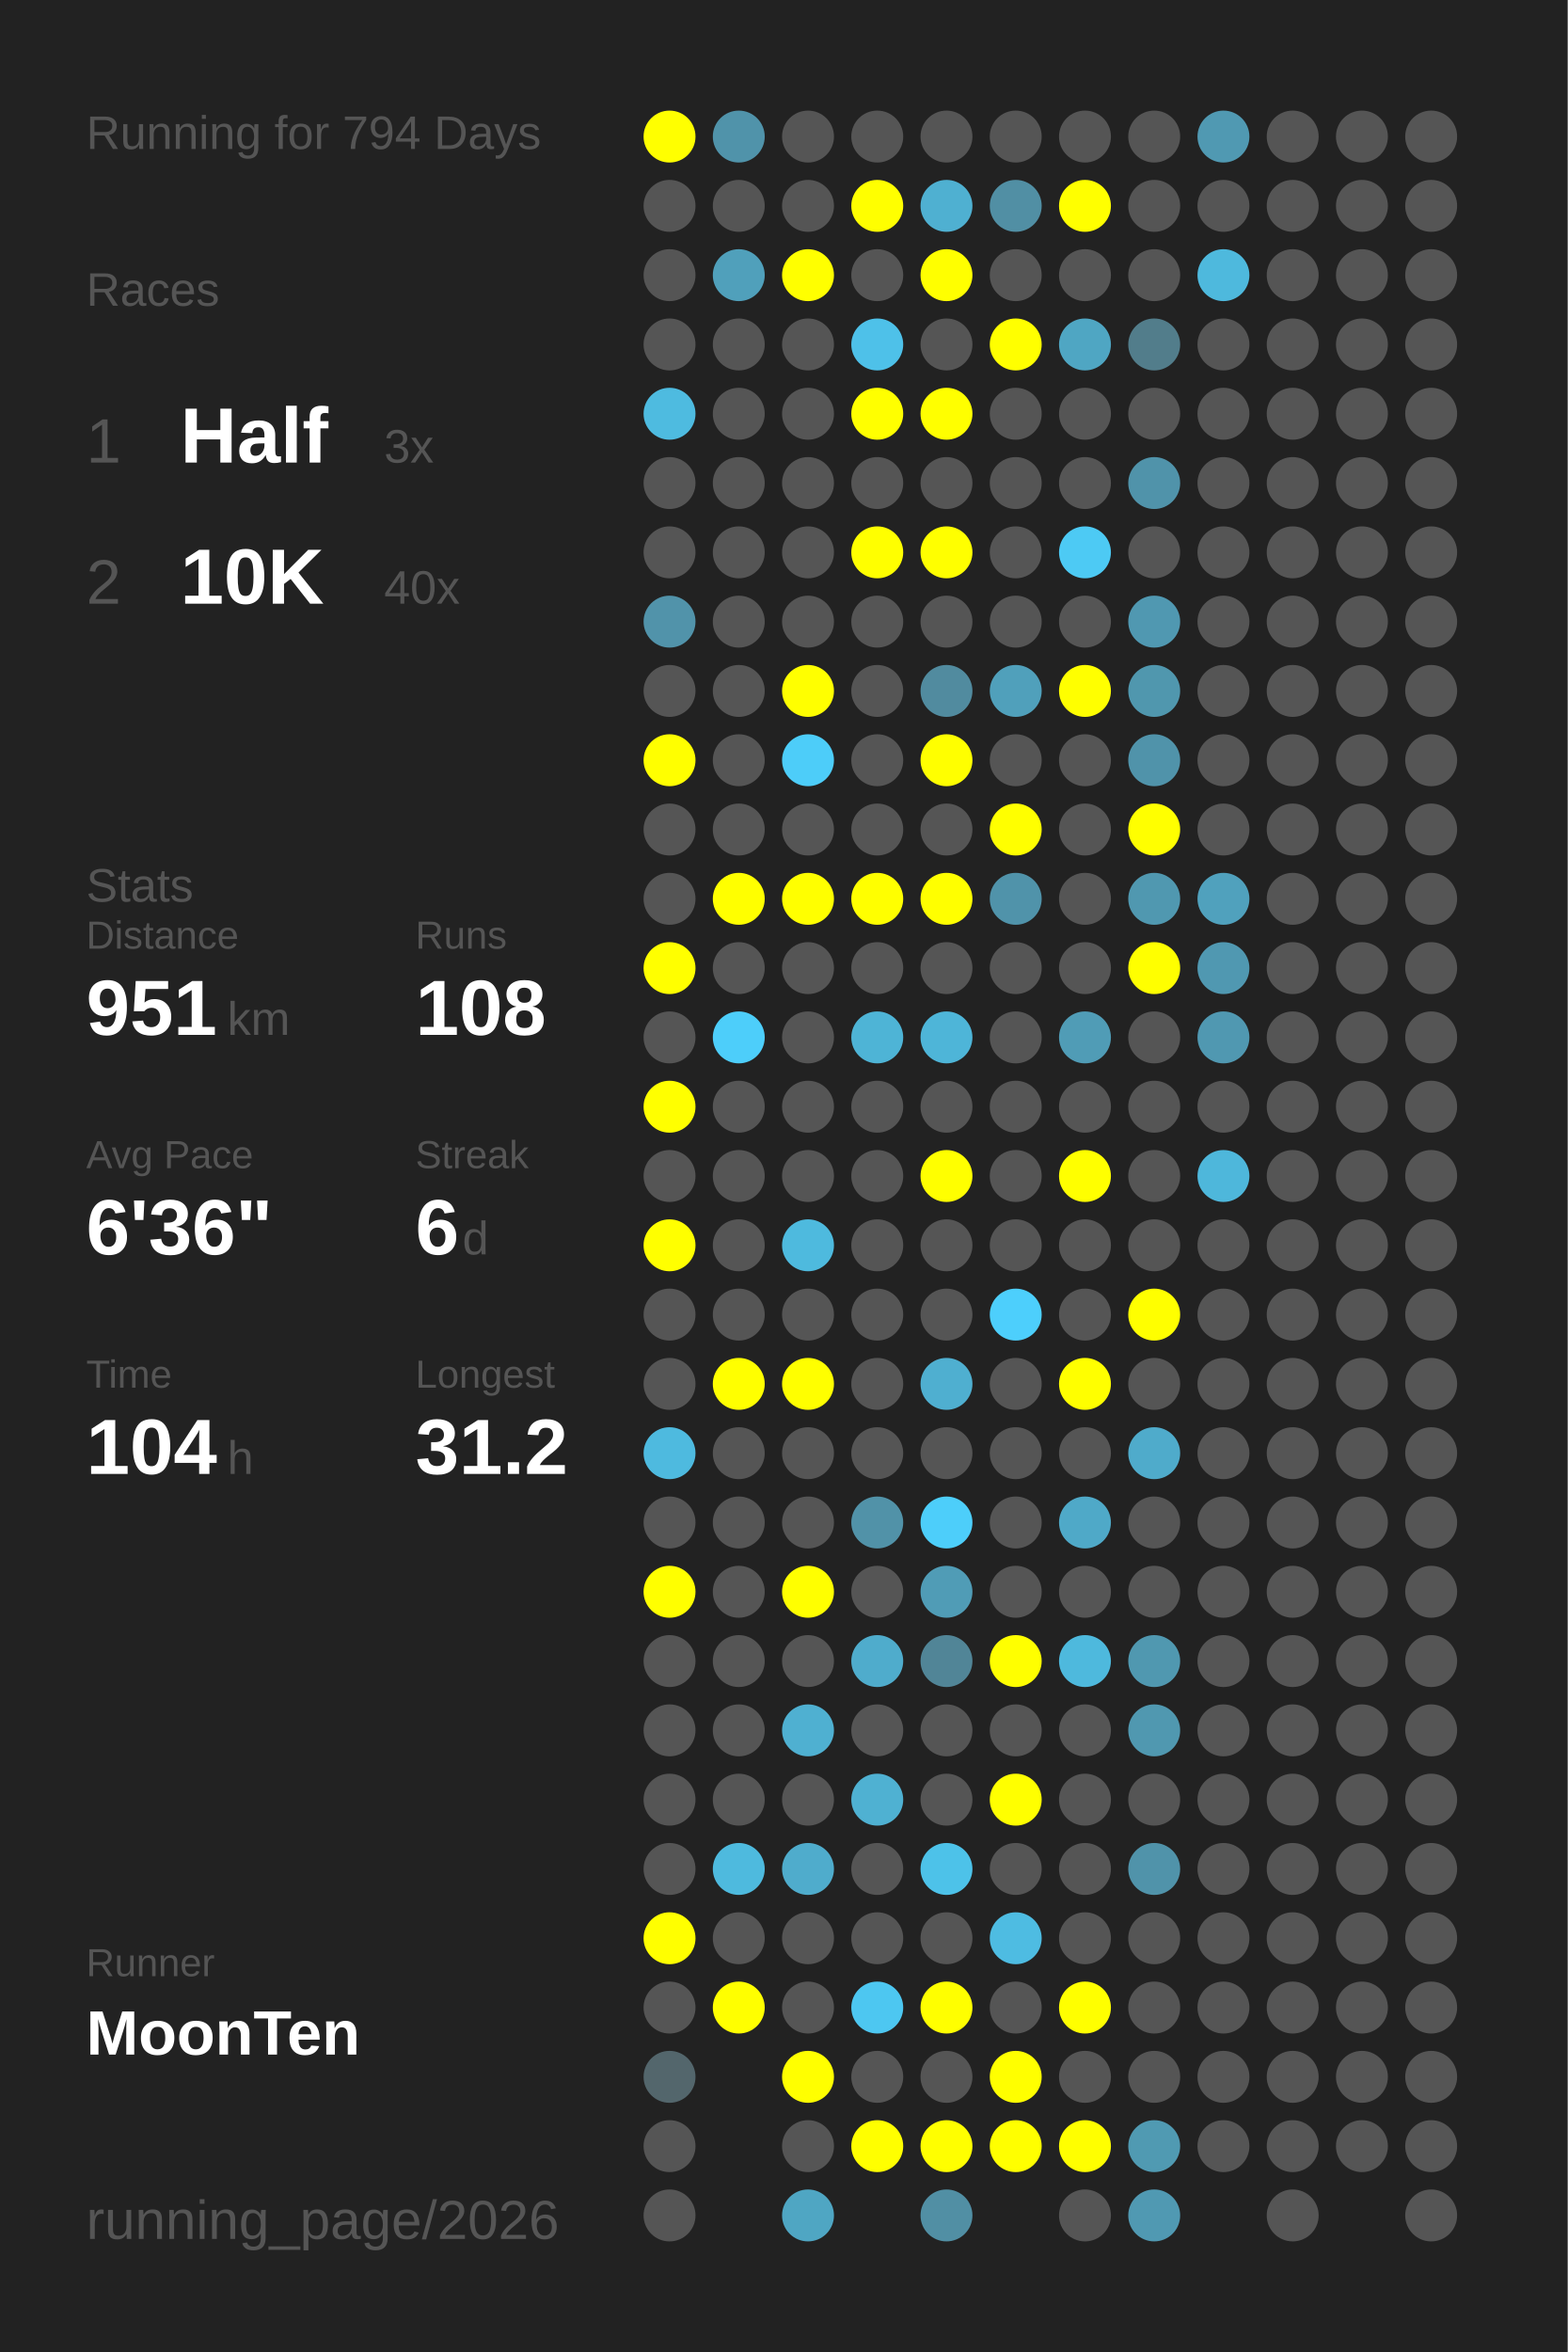
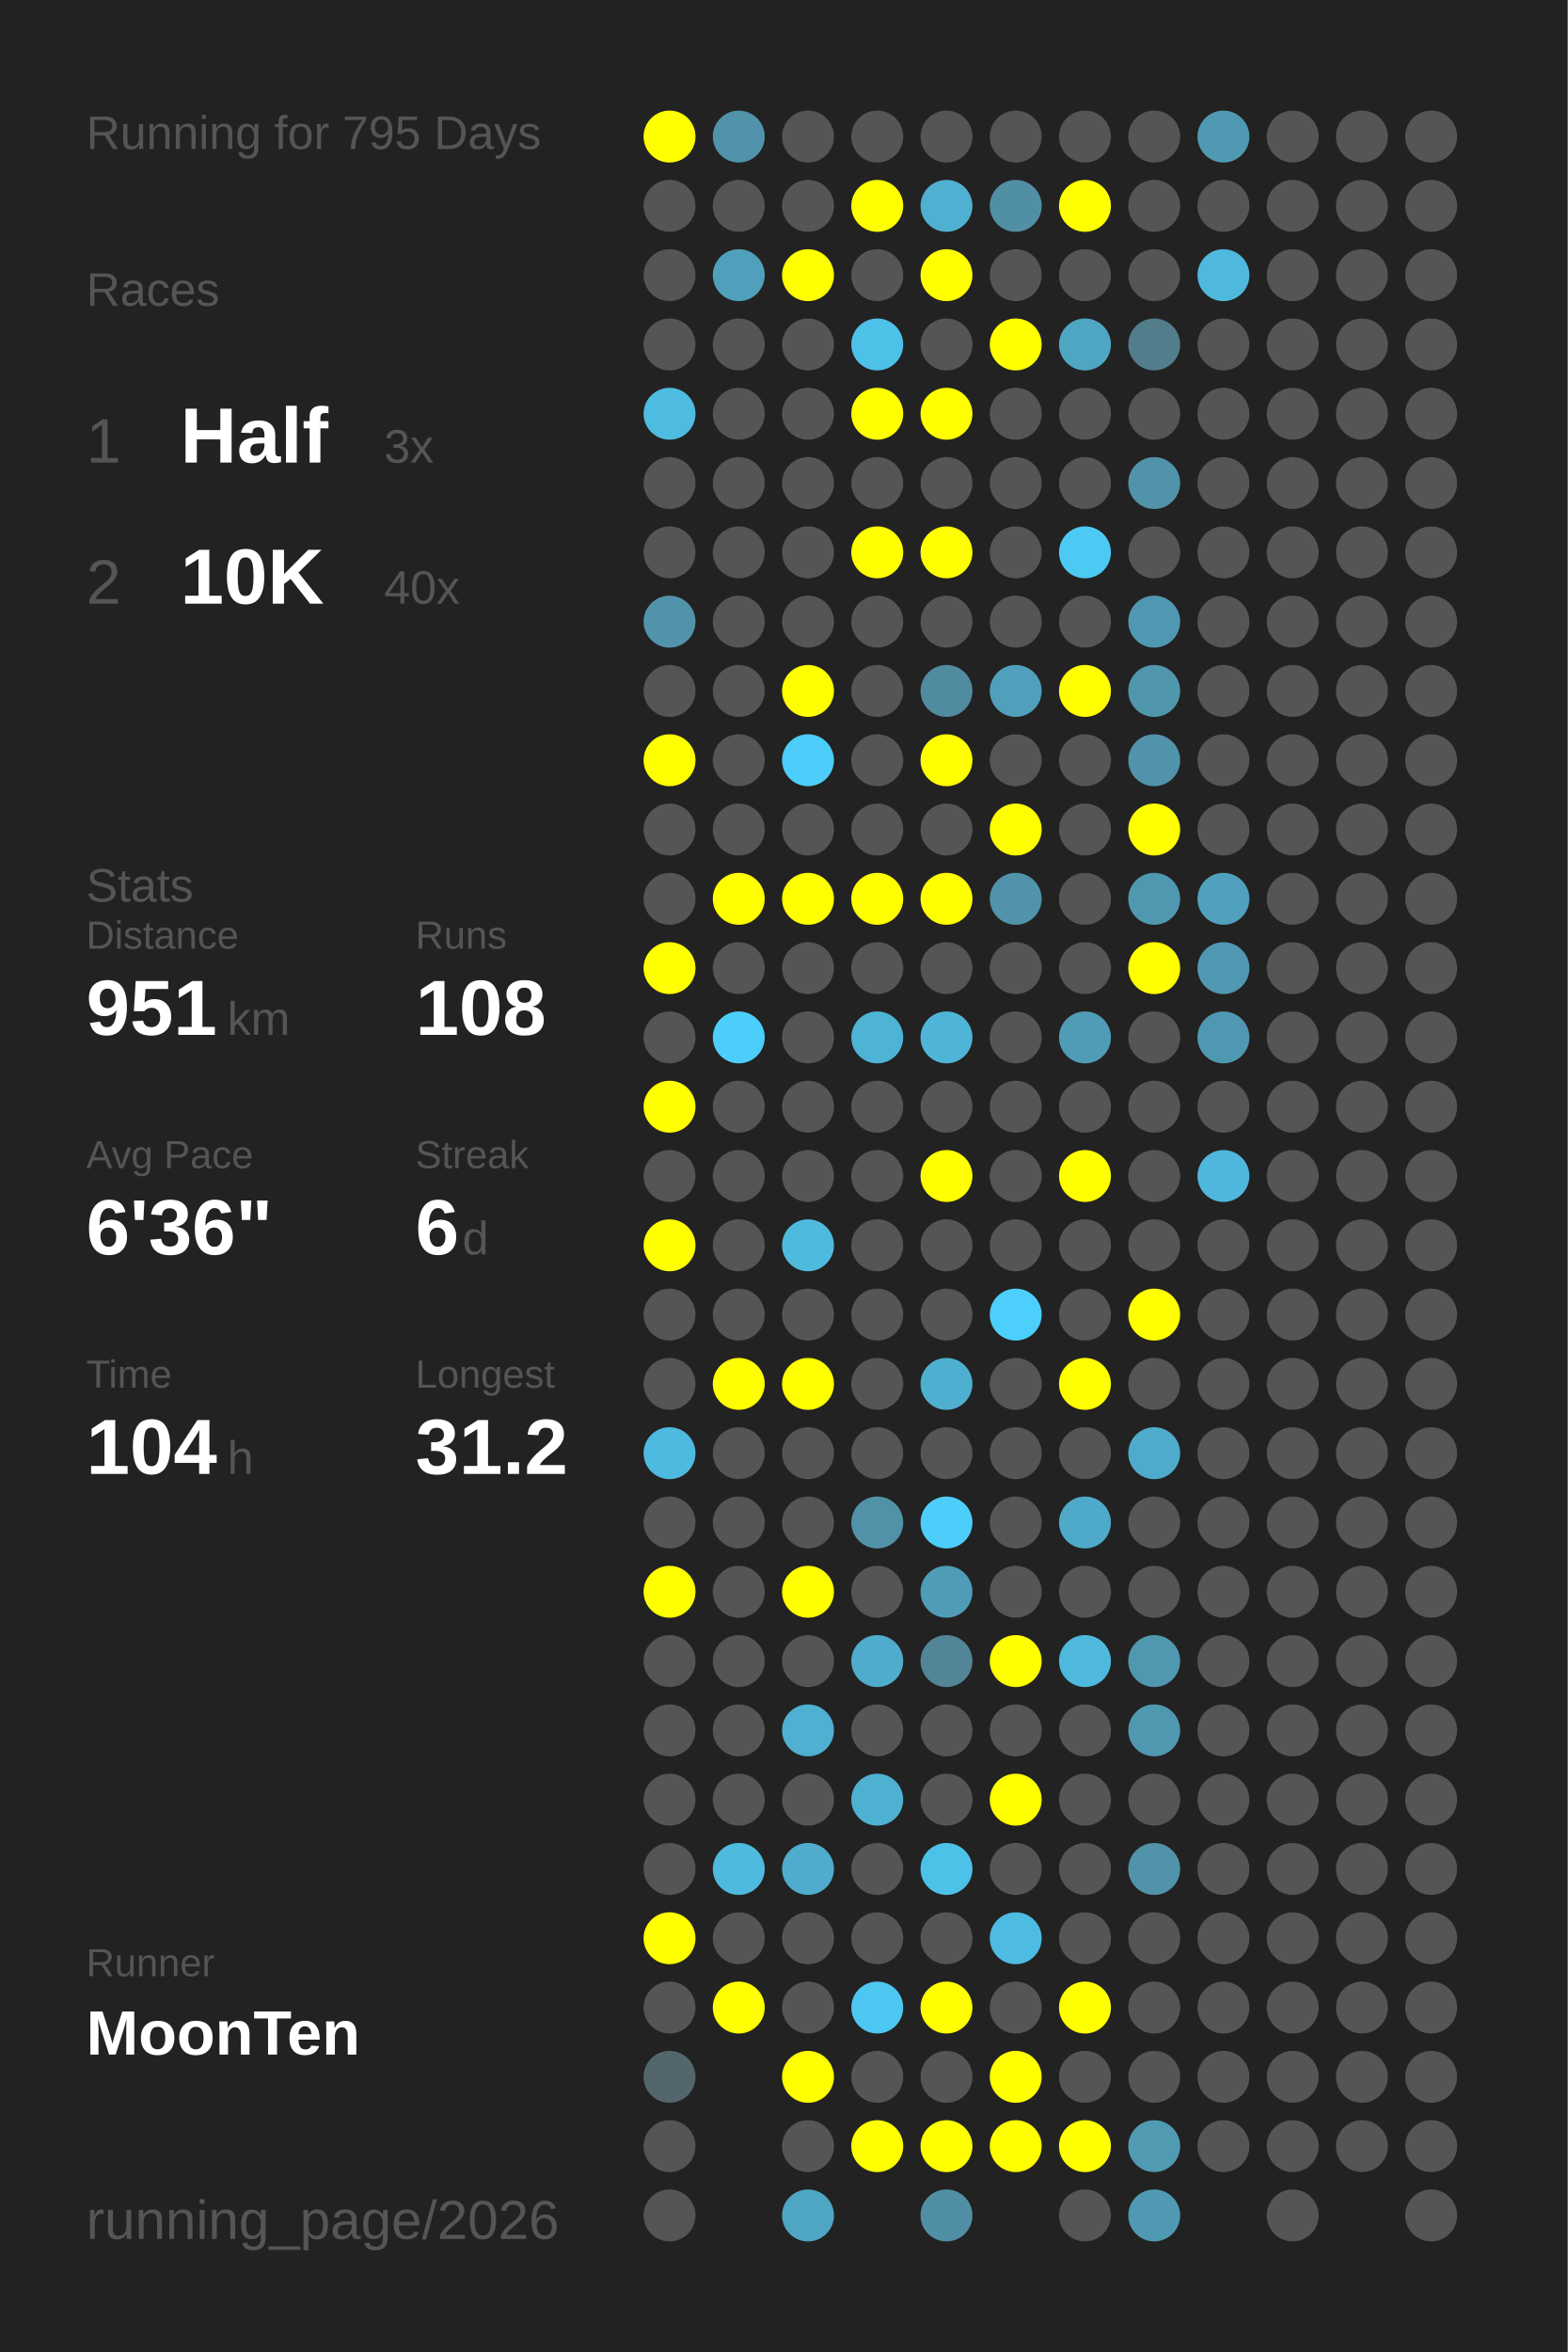
<svg xmlns="http://www.w3.org/2000/svg" baseProfile="full" height="300mm" version="1.1" viewBox="0,0,200,300" width="200mm">
  <defs />
  <rect fill="#222222" height="300" width="200" x="0" y="0" />
-   <text fill="#555555" style="font-size:6px; font-family:Arial;" x="11" y="19">Running for 794 Days</text>
+   <text fill="#555555" style="font-size:6px; font-family:Arial;" x="11" y="19">Running for 795 Days</text>
  <text fill="#555555" style="font-size:6px; font-family:Arial;" x="11" y="39">Races</text>
  <text fill="#555555" style="font-size:8px; font-family:Arial;" x="11" y="59">1</text>
  <text fill="#FFFFFF" style="font-size:10px; font-family:Arial; font-weight:bold;" x="23" y="59">Half</text>
  <text fill="#555555" style="font-size:6px; font-family:Arial;" x="49" y="59">3x</text>
  <text fill="#555555" style="font-size:8px; font-family:Arial;" x="11" y="77">2</text>
  <text fill="#FFFFFF" style="font-size:10px; font-family:Arial; font-weight:bold;" x="23" y="77">10K</text>
  <text fill="#555555" style="font-size:6px; font-family:Arial;" x="49" y="77">40x</text>
  <text fill="#555555" style="font-size:6px; font-family:Arial;" x="11" y="115">Stats</text>
  <text fill="#555555" style="font-size:5px; font-family:Arial;" x="11" y="121">Distance</text>
  <text fill="#FFFFFF" style="font-size:10px; font-family:Arial; font-weight:bold;" x="11" y="132">951</text>
  <text fill="#555555" style="font-size:6px; font-family:Arial;" x="29" y="132">km</text>
  <text fill="#555555" style="font-size:5px; font-family:Arial;" x="53" y="121">Runs</text>
  <text fill="#FFFFFF" style="font-size:10px; font-family:Arial; font-weight:bold;" x="53" y="132">108</text>
  <text fill="#555555" style="font-size:5px; font-family:Arial;" x="11" y="149">Avg Pace</text>
  <text fill="#FFFFFF" style="font-size:10px; font-family:Arial; font-weight:bold;" x="11" y="160">6'36"</text>
  <text fill="#555555" style="font-size:5px; font-family:Arial;" x="53" y="149">Streak</text>
  <text fill="#FFFFFF" style="font-size:10px; font-family:Arial; font-weight:bold;" x="53" y="160">6</text>
  <text fill="#555555" style="font-size:6px; font-family:Arial;" x="59" y="160">d</text>
  <text fill="#555555" style="font-size:5px; font-family:Arial;" x="11" y="177">Time</text>
  <text fill="#FFFFFF" style="font-size:10px; font-family:Arial; font-weight:bold;" x="11" y="188">104</text>
  <text fill="#555555" style="font-size:6px; font-family:Arial;" x="29" y="188">h</text>
  <text fill="#555555" style="font-size:5px; font-family:Arial;" x="53" y="177">Longest</text>
  <text fill="#FFFFFF" style="font-size:10px; font-family:Arial; font-weight:bold;" x="53" y="188">31.2</text>
  <text fill="#555555" style="font-size:5px; font-family:Arial;" x="11" y="252.065">Runner</text>
  <text fill="#FFFFFF" style="font-size:8px; font-family:Arial; font-weight:bold;" x="11" y="262.065">MoonTen</text>
  <text fill="#555555" style="font-size:7px; font-family:Arial;" x="11" y="285.581">running_page/2026</text>
  <circle cx="85.417" cy="17.419" fill="#FFFF00" r="3.312" />
  <circle cx="85.417" cy="26.258" fill="#555555" r="3.312" />
  <circle cx="85.417" cy="35.097" fill="#555555" r="3.312" />
  <circle cx="85.417" cy="43.935" fill="#555555" r="3.312" />
  <circle cx="85.417" cy="52.774" fill="#4ebbe0" r="3.312" />
  <circle cx="85.417" cy="61.613" fill="#555555" r="3.312" />
  <circle cx="85.417" cy="70.452" fill="#555555" r="3.312" />
  <circle cx="85.417" cy="79.29" fill="#5193aa" r="3.312" />
  <circle cx="85.417" cy="88.129" fill="#555555" r="3.312" />
  <circle cx="85.417" cy="96.968" fill="#FFFF00" r="3.312" />
  <circle cx="85.417" cy="105.806" fill="#555555" r="3.312" />
  <circle cx="85.417" cy="114.645" fill="#555555" r="3.312" />
  <circle cx="85.417" cy="123.484" fill="#FFFF00" r="3.312" />
  <circle cx="85.417" cy="132.323" fill="#555555" r="3.312" />
  <circle cx="85.417" cy="141.161" fill="#FFFF00" r="3.312" />
  <circle cx="85.417" cy="150" fill="#555555" r="3.312" />
  <circle cx="85.417" cy="158.839" fill="#FFFF00" r="3.312" />
  <circle cx="85.417" cy="167.677" fill="#555555" r="3.312" />
  <circle cx="85.417" cy="176.516" fill="#555555" r="3.312" />
  <circle cx="85.417" cy="185.355" fill="#4ebadf" r="3.312" />
  <circle cx="85.417" cy="194.194" fill="#555555" r="3.312" />
  <circle cx="85.417" cy="203.032" fill="#FFFF00" r="3.312" />
  <circle cx="85.417" cy="211.871" fill="#555555" r="3.312" />
  <circle cx="85.417" cy="220.71" fill="#555555" r="3.312" />
  <circle cx="85.417" cy="229.548" fill="#555555" r="3.312" />
  <circle cx="85.417" cy="238.387" fill="#555555" r="3.312" />
  <circle cx="85.417" cy="247.226" fill="#FFFF00" r="3.312" />
  <circle cx="85.417" cy="256.065" fill="#555555" r="3.312" />
  <circle cx="85.417" cy="264.903" fill="#53666c" r="3.312" />
  <circle cx="85.417" cy="273.742" fill="#555555" r="3.312" />
  <circle cx="85.417" cy="282.581" fill="#555555" r="3.312" />
  <circle cx="94.25" cy="17.419" fill="#5093aa" r="3.312" />
  <circle cx="94.25" cy="26.258" fill="#555555" r="3.312" />
  <circle cx="94.25" cy="35.097" fill="#50a0bb" r="3.312" />
  <circle cx="94.25" cy="43.935" fill="#555555" r="3.312" />
  <circle cx="94.25" cy="52.774" fill="#555555" r="3.312" />
  <circle cx="94.25" cy="61.613" fill="#555555" r="3.312" />
  <circle cx="94.25" cy="70.452" fill="#555555" r="3.312" />
  <circle cx="94.25" cy="79.29" fill="#555555" r="3.312" />
  <circle cx="94.25" cy="88.129" fill="#555555" r="3.312" />
  <circle cx="94.25" cy="96.968" fill="#555555" r="3.312" />
  <circle cx="94.25" cy="105.806" fill="#555555" r="3.312" />
  <circle cx="94.25" cy="114.645" fill="#FFFF00" r="3.312" />
  <circle cx="94.25" cy="123.484" fill="#555555" r="3.312" />
  <circle cx="94.25" cy="132.323" fill="#4dcefa" r="3.312" />
  <circle cx="94.25" cy="141.161" fill="#555555" r="3.312" />
  <circle cx="94.25" cy="150" fill="#555555" r="3.312" />
  <circle cx="94.25" cy="158.839" fill="#555555" r="3.312" />
  <circle cx="94.25" cy="167.677" fill="#555555" r="3.312" />
  <circle cx="94.25" cy="176.516" fill="#FFFF00" r="3.312" />
  <circle cx="94.25" cy="185.355" fill="#555555" r="3.312" />
  <circle cx="94.25" cy="194.194" fill="#555555" r="3.312" />
  <circle cx="94.25" cy="203.032" fill="#555555" r="3.312" />
  <circle cx="94.25" cy="211.871" fill="#555555" r="3.312" />
  <circle cx="94.25" cy="220.71" fill="#555555" r="3.312" />
  <circle cx="94.25" cy="229.548" fill="#555555" r="3.312" />
  <circle cx="94.25" cy="238.387" fill="#4ebade" r="3.312" />
  <circle cx="94.25" cy="247.226" fill="#555555" r="3.312" />
  <circle cx="94.25" cy="256.065" fill="#FFFF00" r="3.312" />
  <circle cx="103.083" cy="17.419" fill="#555555" r="3.312" />
  <circle cx="103.083" cy="26.258" fill="#555555" r="3.312" />
  <circle cx="103.083" cy="35.097" fill="#FFFF00" r="3.312" />
  <circle cx="103.083" cy="43.935" fill="#555555" r="3.312" />
  <circle cx="103.083" cy="52.774" fill="#555555" r="3.312" />
  <circle cx="103.083" cy="61.613" fill="#555555" r="3.312" />
  <circle cx="103.083" cy="70.452" fill="#555555" r="3.312" />
  <circle cx="103.083" cy="79.29" fill="#555555" r="3.312" />
  <circle cx="103.083" cy="88.129" fill="#FFFF00" r="3.312" />
  <circle cx="103.083" cy="96.968" fill="#4dcdf9" r="3.312" />
  <circle cx="103.083" cy="105.806" fill="#555555" r="3.312" />
  <circle cx="103.083" cy="114.645" fill="#FFFF00" r="3.312" />
  <circle cx="103.083" cy="123.484" fill="#555555" r="3.312" />
  <circle cx="103.083" cy="132.323" fill="#555555" r="3.312" />
  <circle cx="103.083" cy="141.161" fill="#555555" r="3.312" />
  <circle cx="103.083" cy="150" fill="#555555" r="3.312" />
  <circle cx="103.083" cy="158.839" fill="#4ebade" r="3.312" />
  <circle cx="103.083" cy="167.677" fill="#555555" r="3.312" />
  <circle cx="103.083" cy="176.516" fill="#FFFF00" r="3.312" />
  <circle cx="103.083" cy="185.355" fill="#555555" r="3.312" />
  <circle cx="103.083" cy="194.194" fill="#555555" r="3.312" />
  <circle cx="103.083" cy="203.032" fill="#FFFF00" r="3.312" />
  <circle cx="103.083" cy="211.871" fill="#555555" r="3.312" />
  <circle cx="103.083" cy="220.71" fill="#4fb0d1" r="3.312" />
  <circle cx="103.083" cy="229.548" fill="#555555" r="3.312" />
  <circle cx="103.083" cy="238.387" fill="#4faccc" r="3.312" />
  <circle cx="103.083" cy="247.226" fill="#555555" r="3.312" />
  <circle cx="103.083" cy="256.065" fill="#555555" r="3.312" />
  <circle cx="103.083" cy="264.903" fill="#FFFF00" r="3.312" />
  <circle cx="103.083" cy="273.742" fill="#555555" r="3.312" />
  <circle cx="103.083" cy="282.581" fill="#4fa6c3" r="3.312" />
  <circle cx="111.917" cy="17.419" fill="#555555" r="3.312" />
  <circle cx="111.917" cy="26.258" fill="#FFFF00" r="3.312" />
  <circle cx="111.917" cy="35.097" fill="#555555" r="3.312" />
  <circle cx="111.917" cy="43.935" fill="#4ec1e9" r="3.312" />
  <circle cx="111.917" cy="52.774" fill="#FFFF00" r="3.312" />
  <circle cx="111.917" cy="61.613" fill="#555555" r="3.312" />
  <circle cx="111.917" cy="70.452" fill="#FFFF00" r="3.312" />
  <circle cx="111.917" cy="79.29" fill="#555555" r="3.312" />
  <circle cx="111.917" cy="88.129" fill="#555555" r="3.312" />
  <circle cx="111.917" cy="96.968" fill="#555555" r="3.312" />
  <circle cx="111.917" cy="105.806" fill="#555555" r="3.312" />
  <circle cx="111.917" cy="114.645" fill="#FFFF00" r="3.312" />
  <circle cx="111.917" cy="123.484" fill="#555555" r="3.312" />
  <circle cx="111.917" cy="132.323" fill="#4eb4d6" r="3.312" />
  <circle cx="111.917" cy="141.161" fill="#555555" r="3.312" />
  <circle cx="111.917" cy="150" fill="#555555" r="3.312" />
  <circle cx="111.917" cy="158.839" fill="#555555" r="3.312" />
  <circle cx="111.917" cy="167.677" fill="#555555" r="3.312" />
  <circle cx="111.917" cy="176.516" fill="#555555" r="3.312" />
  <circle cx="111.917" cy="185.355" fill="#555555" r="3.312" />
  <circle cx="111.917" cy="194.194" fill="#5192a8" r="3.312" />
  <circle cx="111.917" cy="203.032" fill="#555555" r="3.312" />
  <circle cx="111.917" cy="211.871" fill="#4faccc" r="3.312" />
  <circle cx="111.917" cy="220.71" fill="#555555" r="3.312" />
  <circle cx="111.917" cy="229.548" fill="#4fb1d2" r="3.312" />
  <circle cx="111.917" cy="238.387" fill="#555555" r="3.312" />
  <circle cx="111.917" cy="247.226" fill="#555555" r="3.312" />
  <circle cx="111.917" cy="256.065" fill="#4dc7f1" r="3.312" />
  <circle cx="111.917" cy="264.903" fill="#555555" r="3.312" />
  <circle cx="111.917" cy="273.742" fill="#FFFF00" r="3.312" />
  <circle cx="120.75" cy="17.419" fill="#555555" r="3.312" />
  <circle cx="120.75" cy="26.258" fill="#4fb0d1" r="3.312" />
  <circle cx="120.75" cy="35.097" fill="#FFFF00" r="3.312" />
  <circle cx="120.75" cy="43.935" fill="#555555" r="3.312" />
  <circle cx="120.75" cy="52.774" fill="#FFFF00" r="3.312" />
  <circle cx="120.75" cy="61.613" fill="#555555" r="3.312" />
  <circle cx="120.75" cy="70.452" fill="#FFFF00" r="3.312" />
  <circle cx="120.75" cy="79.29" fill="#555555" r="3.312" />
  <circle cx="120.75" cy="88.129" fill="#518b9f" r="3.312" />
  <circle cx="120.75" cy="96.968" fill="#FFFF00" r="3.312" />
  <circle cx="120.75" cy="105.806" fill="#555555" r="3.312" />
  <circle cx="120.75" cy="114.645" fill="#FFFF00" r="3.312" />
  <circle cx="120.75" cy="123.484" fill="#555555" r="3.312" />
  <circle cx="120.75" cy="132.323" fill="#4eb5d8" r="3.312" />
  <circle cx="120.75" cy="141.161" fill="#555555" r="3.312" />
  <circle cx="120.75" cy="150" fill="#FFFF00" r="3.312" />
  <circle cx="120.75" cy="158.839" fill="#555555" r="3.312" />
  <circle cx="120.75" cy="167.677" fill="#555555" r="3.312" />
  <circle cx="120.75" cy="176.516" fill="#4fafd0" r="3.312" />
  <circle cx="120.75" cy="185.355" fill="#555555" r="3.312" />
  <circle cx="120.75" cy="194.194" fill="#4dcefa" r="3.312" />
  <circle cx="120.75" cy="203.032" fill="#509cb6" r="3.312" />
  <circle cx="120.75" cy="211.871" fill="#518597" r="3.312" />
  <circle cx="120.75" cy="220.71" fill="#555555" r="3.312" />
  <circle cx="120.75" cy="229.548" fill="#555555" r="3.312" />
  <circle cx="120.75" cy="238.387" fill="#4dc2e9" r="3.312" />
  <circle cx="120.75" cy="247.226" fill="#555555" r="3.312" />
  <circle cx="120.75" cy="256.065" fill="#FFFF00" r="3.312" />
  <circle cx="120.75" cy="264.903" fill="#555555" r="3.312" />
  <circle cx="120.75" cy="273.742" fill="#FFFF00" r="3.312" />
  <circle cx="120.75" cy="282.581" fill="#518fa4" r="3.312" />
  <circle cx="129.583" cy="17.419" fill="#555555" r="3.312" />
  <circle cx="129.583" cy="26.258" fill="#518fa4" r="3.312" />
  <circle cx="129.583" cy="35.097" fill="#555555" r="3.312" />
  <circle cx="129.583" cy="43.935" fill="#FFFF00" r="3.312" />
  <circle cx="129.583" cy="52.774" fill="#555555" r="3.312" />
  <circle cx="129.583" cy="61.613" fill="#555555" r="3.312" />
  <circle cx="129.583" cy="70.452" fill="#555555" r="3.312" />
  <circle cx="129.583" cy="79.29" fill="#555555" r="3.312" />
  <circle cx="129.583" cy="88.129" fill="#50a0bb" r="3.312" />
  <circle cx="129.583" cy="96.968" fill="#555555" r="3.312" />
  <circle cx="129.583" cy="105.806" fill="#FFFF00" r="3.312" />
  <circle cx="129.583" cy="114.645" fill="#5093aa" r="3.312" />
  <circle cx="129.583" cy="123.484" fill="#555555" r="3.312" />
  <circle cx="129.583" cy="132.323" fill="#555555" r="3.312" />
  <circle cx="129.583" cy="141.161" fill="#555555" r="3.312" />
  <circle cx="129.583" cy="150" fill="#555555" r="3.312" />
  <circle cx="129.583" cy="158.839" fill="#555555" r="3.312" />
  <circle cx="129.583" cy="167.677" fill="#4dcffc" r="3.312" />
  <circle cx="129.583" cy="176.516" fill="#555555" r="3.312" />
  <circle cx="129.583" cy="185.355" fill="#555555" r="3.312" />
  <circle cx="129.583" cy="194.194" fill="#555555" r="3.312" />
  <circle cx="129.583" cy="203.032" fill="#555555" r="3.312" />
  <circle cx="129.583" cy="211.871" fill="#FFFF00" r="3.312" />
  <circle cx="129.583" cy="220.71" fill="#555555" r="3.312" />
  <circle cx="129.583" cy="229.548" fill="#FFFF00" r="3.312" />
  <circle cx="129.583" cy="238.387" fill="#555555" r="3.312" />
  <circle cx="129.583" cy="247.226" fill="#4ebce2" r="3.312" />
  <circle cx="129.583" cy="256.065" fill="#555555" r="3.312" />
  <circle cx="129.583" cy="264.903" fill="#FFFF00" r="3.312" />
  <circle cx="129.583" cy="273.742" fill="#FFFF00" r="3.312" />
  <circle cx="138.417" cy="17.419" fill="#555555" r="3.312" />
  <circle cx="138.417" cy="26.258" fill="#FFFF00" r="3.312" />
  <circle cx="138.417" cy="35.097" fill="#555555" r="3.312" />
  <circle cx="138.417" cy="43.935" fill="#4fa6c3" r="3.312" />
  <circle cx="138.417" cy="52.774" fill="#555555" r="3.312" />
  <circle cx="138.417" cy="61.613" fill="#555555" r="3.312" />
  <circle cx="138.417" cy="70.452" fill="#4dcaf4" r="3.312" />
  <circle cx="138.417" cy="79.29" fill="#555555" r="3.312" />
  <circle cx="138.417" cy="88.129" fill="#FFFF00" r="3.312" />
  <circle cx="138.417" cy="96.968" fill="#555555" r="3.312" />
  <circle cx="138.417" cy="105.806" fill="#555555" r="3.312" />
  <circle cx="138.417" cy="114.645" fill="#555555" r="3.312" />
  <circle cx="138.417" cy="123.484" fill="#555555" r="3.312" />
  <circle cx="138.417" cy="132.323" fill="#509cb6" r="3.312" />
  <circle cx="138.417" cy="141.161" fill="#555555" r="3.312" />
  <circle cx="138.417" cy="150" fill="#FFFF00" r="3.312" />
  <circle cx="138.417" cy="158.839" fill="#555555" r="3.312" />
  <circle cx="138.417" cy="167.677" fill="#555555" r="3.312" />
  <circle cx="138.417" cy="176.516" fill="#FFFF00" r="3.312" />
  <circle cx="138.417" cy="185.355" fill="#555555" r="3.312" />
  <circle cx="138.417" cy="194.194" fill="#4fa9c8" r="3.312" />
  <circle cx="138.417" cy="203.032" fill="#555555" r="3.312" />
  <circle cx="138.417" cy="211.871" fill="#4eb9dd" r="3.312" />
  <circle cx="138.417" cy="220.71" fill="#555555" r="3.312" />
  <circle cx="138.417" cy="229.548" fill="#555555" r="3.312" />
  <circle cx="138.417" cy="238.387" fill="#555555" r="3.312" />
  <circle cx="138.417" cy="247.226" fill="#555555" r="3.312" />
  <circle cx="138.417" cy="256.065" fill="#FFFF00" r="3.312" />
  <circle cx="138.417" cy="264.903" fill="#555555" r="3.312" />
  <circle cx="138.417" cy="273.742" fill="#FFFF00" r="3.312" />
  <circle cx="138.417" cy="282.581" fill="#555555" r="3.312" />
  <circle cx="147.25" cy="17.419" fill="#555555" r="3.312" />
  <circle cx="147.25" cy="26.258" fill="#555555" r="3.312" />
  <circle cx="147.25" cy="35.097" fill="#555555" r="3.312" />
  <circle cx="147.25" cy="43.935" fill="#527d8b" r="3.312" />
  <circle cx="147.25" cy="52.774" fill="#555555" r="3.312" />
  <circle cx="147.25" cy="61.613" fill="#5093aa" r="3.312" />
  <circle cx="147.25" cy="70.452" fill="#555555" r="3.312" />
  <circle cx="147.25" cy="79.29" fill="#5098b1" r="3.312" />
  <circle cx="147.25" cy="88.129" fill="#5097ae" r="3.312" />
  <circle cx="147.25" cy="96.968" fill="#5093aa" r="3.312" />
  <circle cx="147.25" cy="105.806" fill="#FFFF00" r="3.312" />
  <circle cx="147.25" cy="114.645" fill="#5098b0" r="3.312" />
  <circle cx="147.25" cy="123.484" fill="#FFFF00" r="3.312" />
  <circle cx="147.25" cy="132.323" fill="#555555" r="3.312" />
  <circle cx="147.25" cy="141.161" fill="#555555" r="3.312" />
  <circle cx="147.25" cy="150" fill="#555555" r="3.312" />
  <circle cx="147.25" cy="158.839" fill="#555555" r="3.312" />
  <circle cx="147.25" cy="167.677" fill="#FFFF00" r="3.312" />
  <circle cx="147.25" cy="176.516" fill="#555555" r="3.312" />
  <circle cx="147.25" cy="185.355" fill="#4fabcb" r="3.312" />
  <circle cx="147.25" cy="194.194" fill="#555555" r="3.312" />
  <circle cx="147.25" cy="203.032" fill="#555555" r="3.312" />
  <circle cx="147.25" cy="211.871" fill="#5098b0" r="3.312" />
  <circle cx="147.25" cy="220.71" fill="#5098b0" r="3.312" />
  <circle cx="147.25" cy="229.548" fill="#555555" r="3.312" />
  <circle cx="147.25" cy="238.387" fill="#5093aa" r="3.312" />
  <circle cx="147.25" cy="247.226" fill="#555555" r="3.312" />
  <circle cx="147.25" cy="256.065" fill="#555555" r="3.312" />
  <circle cx="147.25" cy="264.903" fill="#555555" r="3.312" />
  <circle cx="147.25" cy="273.742" fill="#509ab2" r="3.312" />
  <circle cx="147.25" cy="282.581" fill="#5099b2" r="3.312" />
  <circle cx="156.083" cy="17.419" fill="#5099b2" r="3.312" />
  <circle cx="156.083" cy="26.258" fill="#555555" r="3.312" />
  <circle cx="156.083" cy="35.097" fill="#4eb9dd" r="3.312" />
  <circle cx="156.083" cy="43.935" fill="#555555" r="3.312" />
  <circle cx="156.083" cy="52.774" fill="#555555" r="3.312" />
  <circle cx="156.083" cy="61.613" fill="#555555" r="3.312" />
  <circle cx="156.083" cy="70.452" fill="#555555" r="3.312" />
  <circle cx="156.083" cy="79.29" fill="#555555" r="3.312" />
  <circle cx="156.083" cy="88.129" fill="#555555" r="3.312" />
  <circle cx="156.083" cy="96.968" fill="#555555" r="3.312" />
  <circle cx="156.083" cy="105.806" fill="#555555" r="3.312" />
  <circle cx="156.083" cy="114.645" fill="#50a1bd" r="3.312" />
  <circle cx="156.083" cy="123.484" fill="#5098b1" r="3.312" />
  <circle cx="156.083" cy="132.323" fill="#5098b1" r="3.312" />
  <circle cx="156.083" cy="141.161" fill="#555555" r="3.312" />
  <circle cx="156.083" cy="150" fill="#4eb7db" r="3.312" />
  <circle cx="156.083" cy="158.839" fill="#555555" r="3.312" />
  <circle cx="156.083" cy="167.677" fill="#555555" r="3.312" />
  <circle cx="156.083" cy="176.516" fill="#555555" r="3.312" />
  <circle cx="156.083" cy="185.355" fill="#555555" r="3.312" />
  <circle cx="156.083" cy="194.194" fill="#555555" r="3.312" />
  <circle cx="156.083" cy="203.032" fill="#555555" r="3.312" />
  <circle cx="156.083" cy="211.871" fill="#555555" r="3.312" />
  <circle cx="156.083" cy="220.71" fill="#555555" r="3.312" />
  <circle cx="156.083" cy="229.548" fill="#555555" r="3.312" />
  <circle cx="156.083" cy="238.387" fill="#555555" r="3.312" />
  <circle cx="156.083" cy="247.226" fill="#555555" r="3.312" />
  <circle cx="156.083" cy="256.065" fill="#555555" r="3.312" />
  <circle cx="156.083" cy="264.903" fill="#555555" r="3.312" />
  <circle cx="156.083" cy="273.742" fill="#555555" r="3.312" />
  <circle cx="164.917" cy="17.419" fill="#555555" r="3.312" />
  <circle cx="164.917" cy="26.258" fill="#555555" r="3.312" />
  <circle cx="164.917" cy="35.097" fill="#555555" r="3.312" />
  <circle cx="164.917" cy="43.935" fill="#555555" r="3.312" />
  <circle cx="164.917" cy="52.774" fill="#555555" r="3.312" />
  <circle cx="164.917" cy="61.613" fill="#555555" r="3.312" />
  <circle cx="164.917" cy="70.452" fill="#555555" r="3.312" />
  <circle cx="164.917" cy="79.29" fill="#555555" r="3.312" />
  <circle cx="164.917" cy="88.129" fill="#555555" r="3.312" />
  <circle cx="164.917" cy="96.968" fill="#555555" r="3.312" />
  <circle cx="164.917" cy="105.806" fill="#555555" r="3.312" />
  <circle cx="164.917" cy="114.645" fill="#555555" r="3.312" />
  <circle cx="164.917" cy="123.484" fill="#555555" r="3.312" />
  <circle cx="164.917" cy="132.323" fill="#555555" r="3.312" />
  <circle cx="164.917" cy="141.161" fill="#555555" r="3.312" />
  <circle cx="164.917" cy="150" fill="#555555" r="3.312" />
  <circle cx="164.917" cy="158.839" fill="#555555" r="3.312" />
  <circle cx="164.917" cy="167.677" fill="#555555" r="3.312" />
  <circle cx="164.917" cy="176.516" fill="#555555" r="3.312" />
  <circle cx="164.917" cy="185.355" fill="#555555" r="3.312" />
  <circle cx="164.917" cy="194.194" fill="#555555" r="3.312" />
  <circle cx="164.917" cy="203.032" fill="#555555" r="3.312" />
  <circle cx="164.917" cy="211.871" fill="#555555" r="3.312" />
  <circle cx="164.917" cy="220.71" fill="#555555" r="3.312" />
  <circle cx="164.917" cy="229.548" fill="#555555" r="3.312" />
  <circle cx="164.917" cy="238.387" fill="#555555" r="3.312" />
  <circle cx="164.917" cy="247.226" fill="#555555" r="3.312" />
  <circle cx="164.917" cy="256.065" fill="#555555" r="3.312" />
  <circle cx="164.917" cy="264.903" fill="#555555" r="3.312" />
  <circle cx="164.917" cy="273.742" fill="#555555" r="3.312" />
  <circle cx="164.917" cy="282.581" fill="#555555" r="3.312" />
  <circle cx="173.75" cy="17.419" fill="#555555" r="3.312" />
  <circle cx="173.75" cy="26.258" fill="#555555" r="3.312" />
  <circle cx="173.75" cy="35.097" fill="#555555" r="3.312" />
  <circle cx="173.75" cy="43.935" fill="#555555" r="3.312" />
  <circle cx="173.75" cy="52.774" fill="#555555" r="3.312" />
  <circle cx="173.75" cy="61.613" fill="#555555" r="3.312" />
  <circle cx="173.75" cy="70.452" fill="#555555" r="3.312" />
  <circle cx="173.75" cy="79.29" fill="#555555" r="3.312" />
  <circle cx="173.75" cy="88.129" fill="#555555" r="3.312" />
  <circle cx="173.75" cy="96.968" fill="#555555" r="3.312" />
  <circle cx="173.75" cy="105.806" fill="#555555" r="3.312" />
  <circle cx="173.75" cy="114.645" fill="#555555" r="3.312" />
  <circle cx="173.75" cy="123.484" fill="#555555" r="3.312" />
  <circle cx="173.75" cy="132.323" fill="#555555" r="3.312" />
  <circle cx="173.75" cy="141.161" fill="#555555" r="3.312" />
  <circle cx="173.75" cy="150" fill="#555555" r="3.312" />
  <circle cx="173.75" cy="158.839" fill="#555555" r="3.312" />
  <circle cx="173.75" cy="167.677" fill="#555555" r="3.312" />
  <circle cx="173.75" cy="176.516" fill="#555555" r="3.312" />
  <circle cx="173.75" cy="185.355" fill="#555555" r="3.312" />
  <circle cx="173.75" cy="194.194" fill="#555555" r="3.312" />
  <circle cx="173.75" cy="203.032" fill="#555555" r="3.312" />
  <circle cx="173.75" cy="211.871" fill="#555555" r="3.312" />
  <circle cx="173.75" cy="220.71" fill="#555555" r="3.312" />
  <circle cx="173.75" cy="229.548" fill="#555555" r="3.312" />
  <circle cx="173.75" cy="238.387" fill="#555555" r="3.312" />
  <circle cx="173.75" cy="247.226" fill="#555555" r="3.312" />
  <circle cx="173.75" cy="256.065" fill="#555555" r="3.312" />
  <circle cx="173.75" cy="264.903" fill="#555555" r="3.312" />
  <circle cx="173.75" cy="273.742" fill="#555555" r="3.312" />
  <circle cx="182.583" cy="17.419" fill="#555555" r="3.312" />
  <circle cx="182.583" cy="26.258" fill="#555555" r="3.312" />
  <circle cx="182.583" cy="35.097" fill="#555555" r="3.312" />
  <circle cx="182.583" cy="43.935" fill="#555555" r="3.312" />
  <circle cx="182.583" cy="52.774" fill="#555555" r="3.312" />
  <circle cx="182.583" cy="61.613" fill="#555555" r="3.312" />
  <circle cx="182.583" cy="70.452" fill="#555555" r="3.312" />
  <circle cx="182.583" cy="79.29" fill="#555555" r="3.312" />
  <circle cx="182.583" cy="88.129" fill="#555555" r="3.312" />
  <circle cx="182.583" cy="96.968" fill="#555555" r="3.312" />
  <circle cx="182.583" cy="105.806" fill="#555555" r="3.312" />
  <circle cx="182.583" cy="114.645" fill="#555555" r="3.312" />
  <circle cx="182.583" cy="123.484" fill="#555555" r="3.312" />
  <circle cx="182.583" cy="132.323" fill="#555555" r="3.312" />
  <circle cx="182.583" cy="141.161" fill="#555555" r="3.312" />
  <circle cx="182.583" cy="150" fill="#555555" r="3.312" />
  <circle cx="182.583" cy="158.839" fill="#555555" r="3.312" />
  <circle cx="182.583" cy="167.677" fill="#555555" r="3.312" />
  <circle cx="182.583" cy="176.516" fill="#555555" r="3.312" />
  <circle cx="182.583" cy="185.355" fill="#555555" r="3.312" />
  <circle cx="182.583" cy="194.194" fill="#555555" r="3.312" />
  <circle cx="182.583" cy="203.032" fill="#555555" r="3.312" />
  <circle cx="182.583" cy="211.871" fill="#555555" r="3.312" />
  <circle cx="182.583" cy="220.71" fill="#555555" r="3.312" />
  <circle cx="182.583" cy="229.548" fill="#555555" r="3.312" />
  <circle cx="182.583" cy="238.387" fill="#555555" r="3.312" />
  <circle cx="182.583" cy="247.226" fill="#555555" r="3.312" />
  <circle cx="182.583" cy="256.065" fill="#555555" r="3.312" />
  <circle cx="182.583" cy="264.903" fill="#555555" r="3.312" />
  <circle cx="182.583" cy="273.742" fill="#555555" r="3.312" />
  <circle cx="182.583" cy="282.581" fill="#555555" r="3.312" />
</svg>
